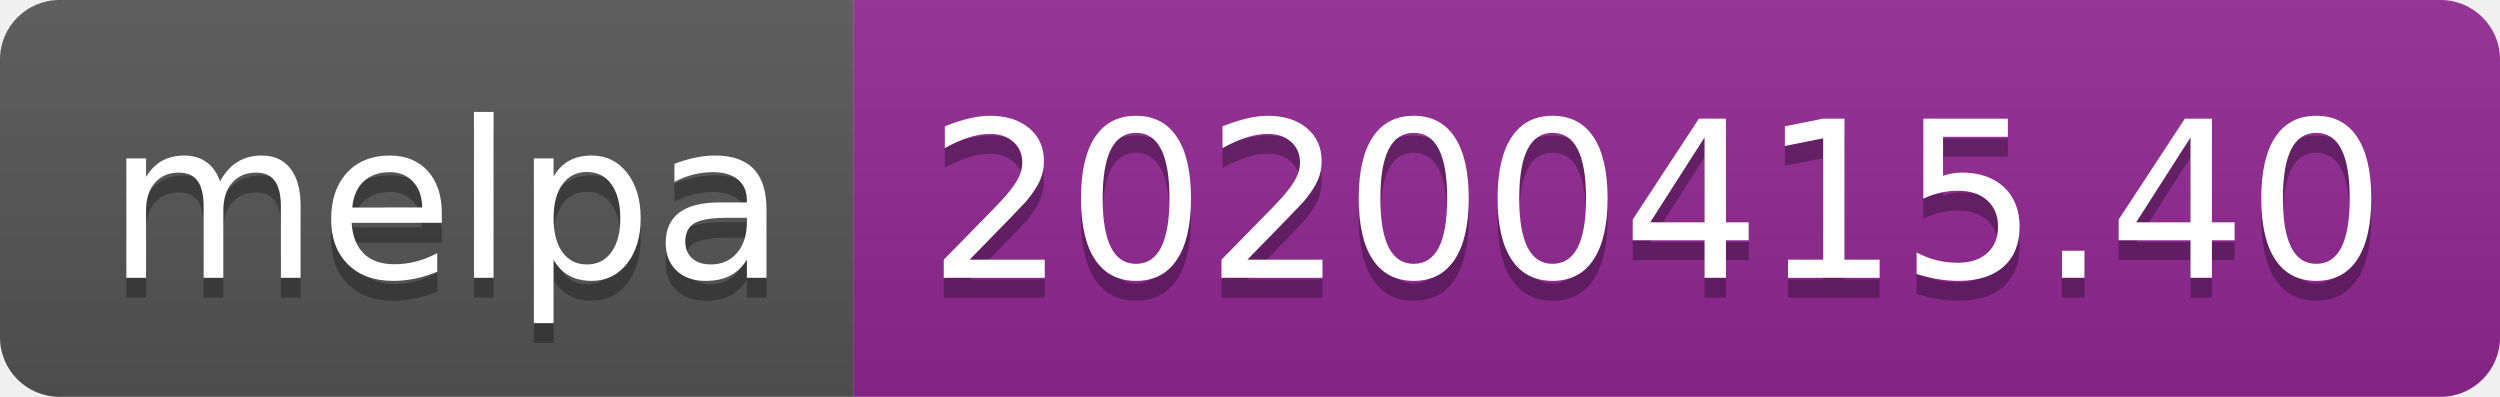
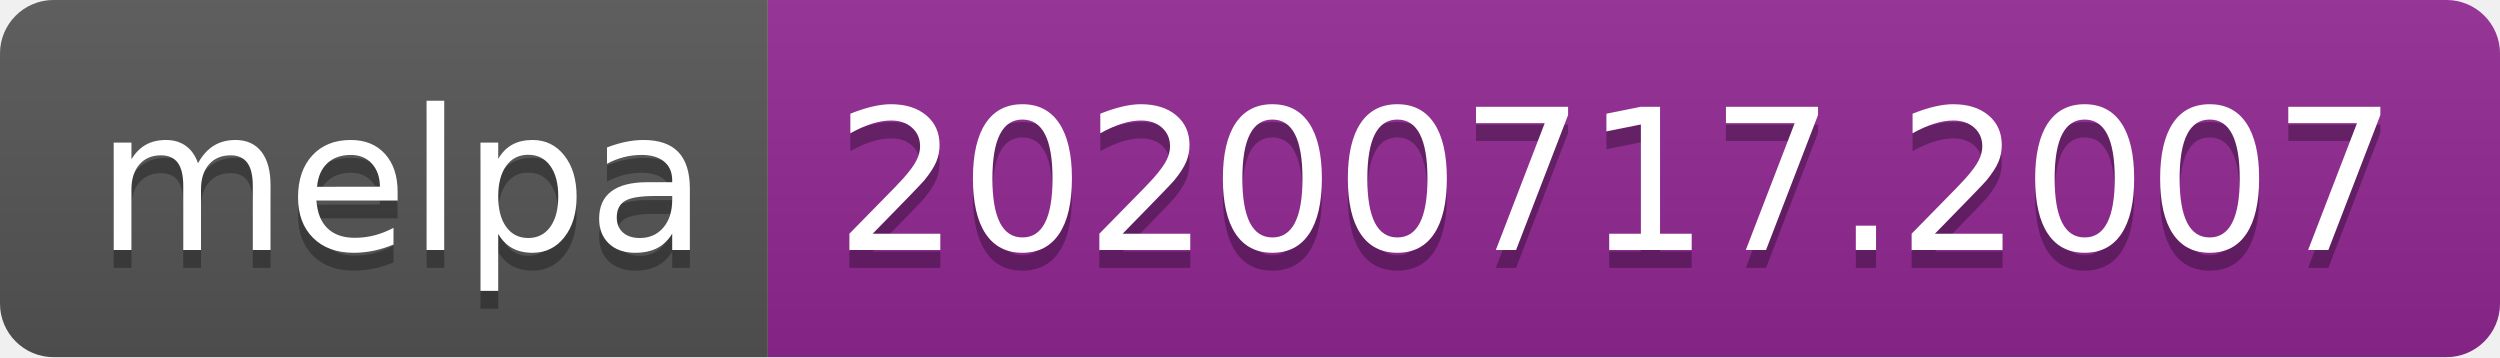
- <svg xmlns="http://www.w3.org/2000/svg" width="126" height="20" role="img" aria-label="melpa: 20200415.40">
+ <svg xmlns="http://www.w3.org/2000/svg" width="140" height="20" role="img" aria-label="melpa: 20200717.2007">
  <linearGradient id="s" x2="0" y2="100%">
    <stop offset="0" stop-color="#bbb" stop-opacity=".1" />
    <stop offset="1" stop-opacity=".1" />
  </linearGradient>
  <clipPath id="r">
-     <rect width="126" height="20" rx="3" fill="#fff" />
+     <rect width="140" height="20" rx="3" fill="#fff" />
  </clipPath>
  <g clip-path="url(#r)">
    <rect width="43" height="20" fill="#555" />
-     <rect x="43" width="83" height="20" fill="#922793" />
-     <rect width="126" height="20" fill="url(#s)" />
+     <rect x="43" width="97" height="20" fill="#922793" />
+     <rect width="140" height="20" fill="url(#s)" />
  </g>
  <g fill="#fff" text-anchor="middle" font-family="Verdana,Geneva,DejaVu Sans,sans-serif" text-rendering="geometricPrecision" font-size="110">
    <text aria-hidden="true" x="225" y="150" fill="#010101" fill-opacity=".3" transform="scale(.1)" textLength="330">melpa</text>
    <text x="225" y="140" transform="scale(.1)" fill="#fff" textLength="330">melpa</text>
-     <text aria-hidden="true" x="835" y="150" fill="#010101" fill-opacity=".3" transform="scale(.1)" textLength="730">20200415.40</text>
-     <text x="835" y="140" transform="scale(.1)" fill="#fff" textLength="730">20200415.40</text>
+     <text aria-hidden="true" x="905" y="150" fill="#010101" fill-opacity=".3" transform="scale(.1)" textLength="870">20200717.2007</text>
+     <text x="905" y="140" transform="scale(.1)" fill="#fff" textLength="870">20200717.2007</text>
  </g>
</svg>
